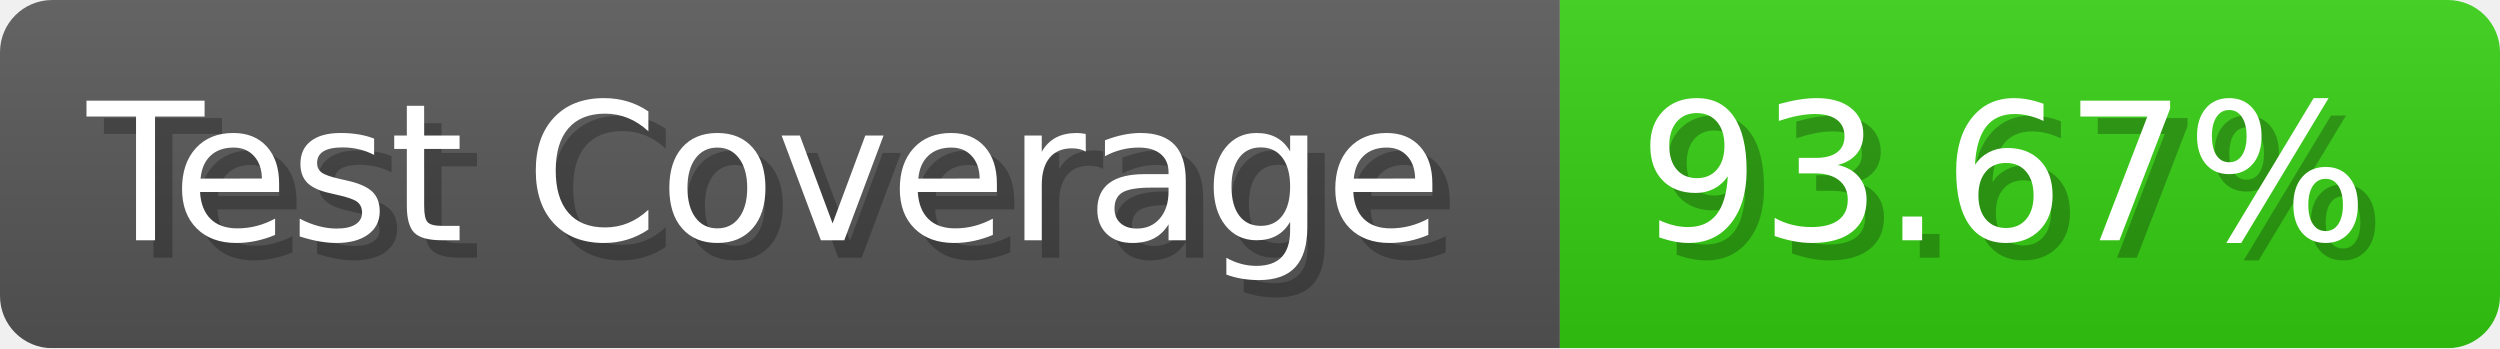
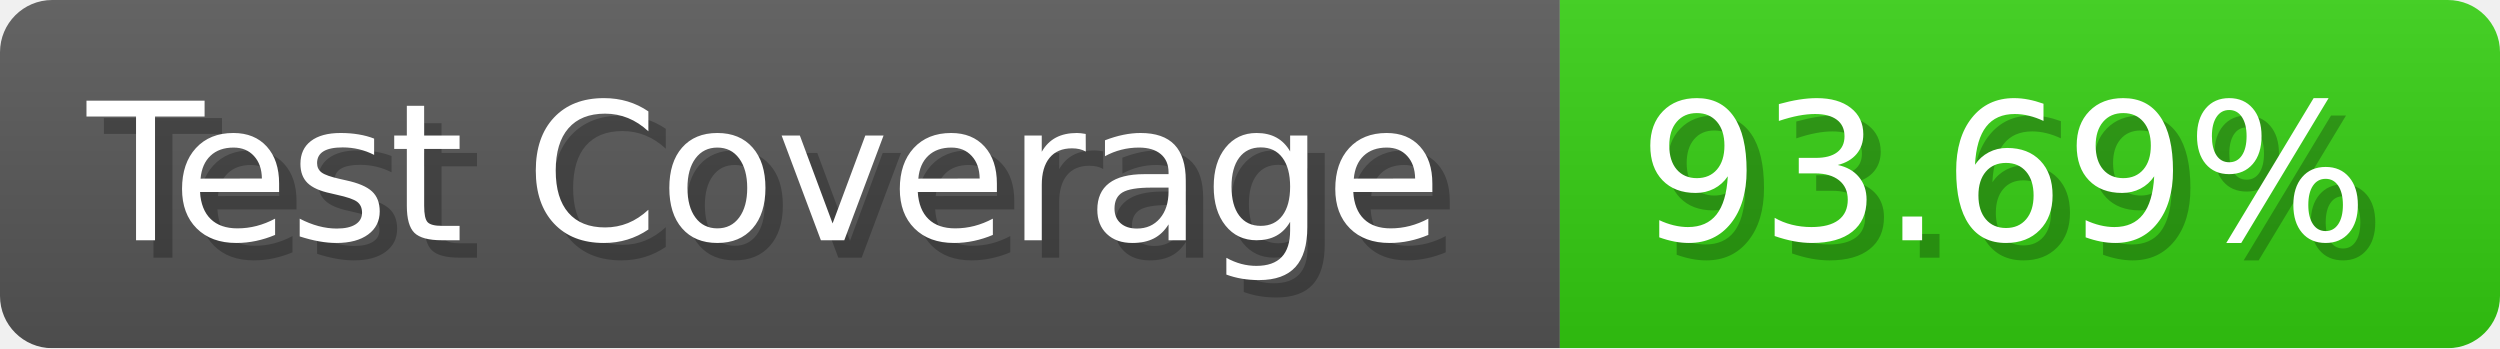
- <svg xmlns="http://www.w3.org/2000/svg" width="143.6" height="20" viewBox="0 0 1436 200" role="img" aria-label="Test Coverage: 93.67%">
+ <svg xmlns="http://www.w3.org/2000/svg" width="143.6" height="20" viewBox="0 0 1436 200" role="img" aria-label="Test Coverage: 93.69%">
  <linearGradient id="a" x2="0" y2="100%">
    <stop offset="0" stop-opacity=".1" stop-color="#EEE" />
    <stop offset="1" stop-opacity=".1" />
  </linearGradient>
  <mask id="m">
    <rect width="1436" height="200" rx="30" fill="#FFF" />
  </mask>
  <g mask="url(#m)">
    <rect width="896" height="200" fill="#555" />
    <rect width="540" height="200" fill="#3C1" x="896" />
    <rect width="1436" height="200" fill="url(#a)" />
  </g>
  <g aria-hidden="true" fill="#fff" text-anchor="start" font-family="Verdana,DejaVu Sans,sans-serif" font-size="110">
    <text x="60" y="148" textLength="796" fill="#000" opacity="0.25">Test Coverage</text>
    <text x="50" y="138" textLength="796">Test Coverage</text>
-     <text x="951" y="148" textLength="440" fill="#000" opacity="0.25">93.67%</text>
-     <text x="941" y="138" textLength="440">93.67%</text>
+     <text x="951" y="148" textLength="440" fill="#000" opacity="0.25">93.69%</text>
+     <text x="941" y="138" textLength="440">93.69%</text>
  </g>
</svg>
